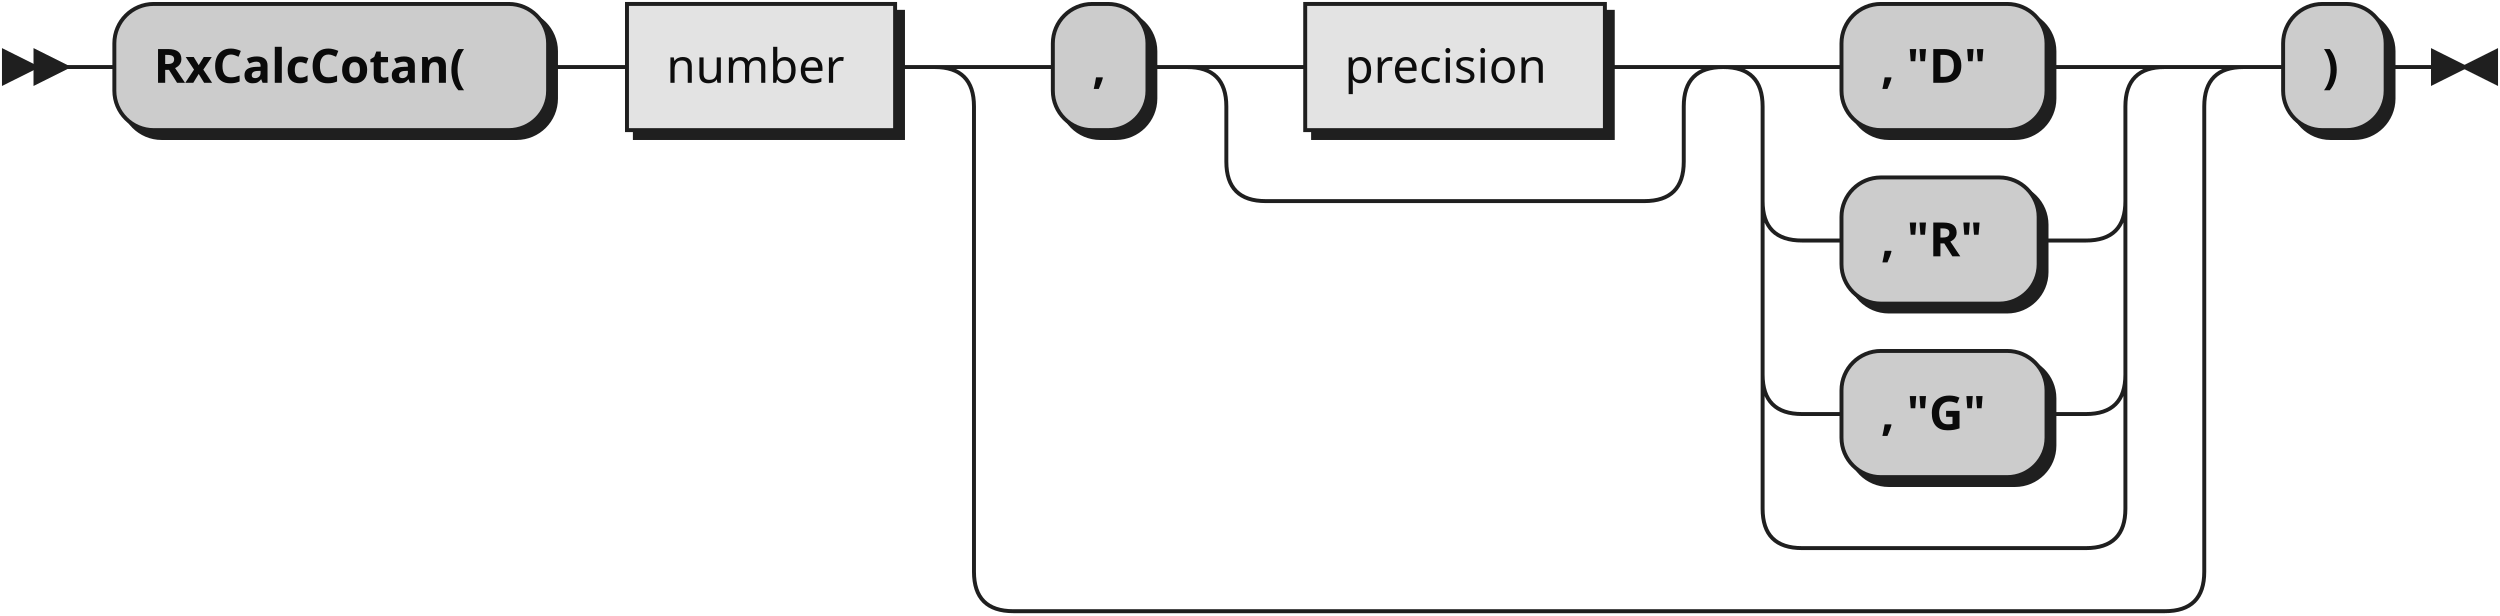
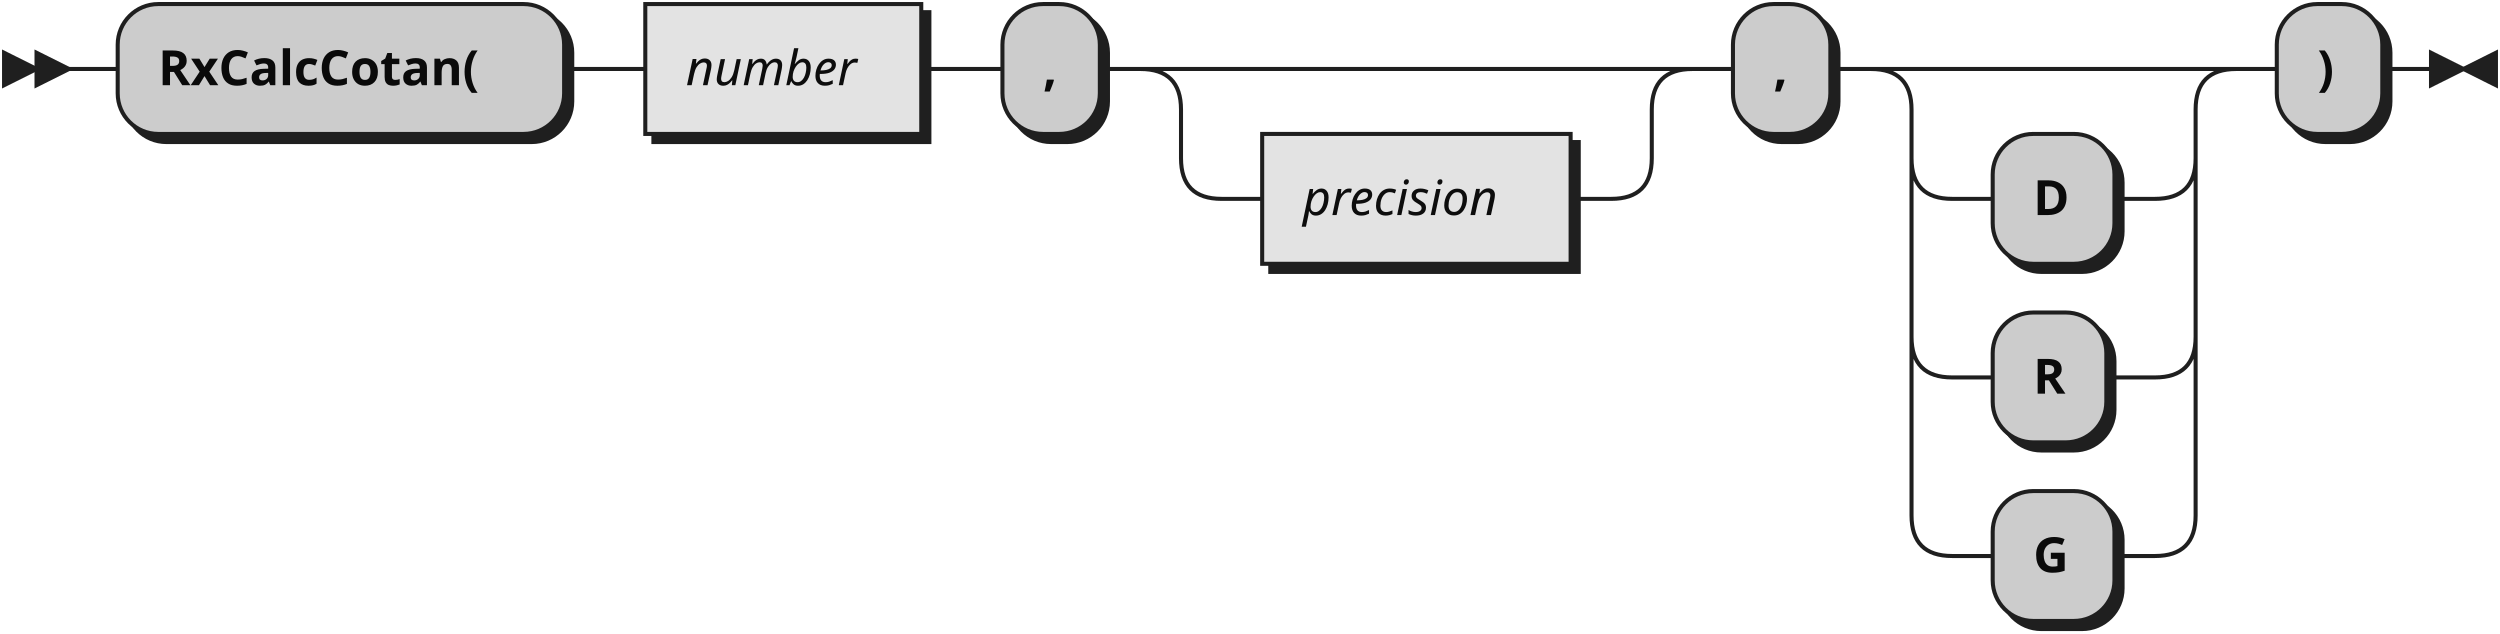
- <svg xmlns="http://www.w3.org/2000/svg" xmlns:xlink="http://www.w3.org/1999/xlink" width="634" height="156">
+ <svg xmlns="http://www.w3.org/2000/svg" width="616" height="156">
  <defs>
    <style type="text/css">
               @namespace "http://www.w3.org/2000/svg";
               .line                 {fill: none; stroke: #1F1F1F;}
               .bold-line            {stroke: #0A0A0A; shape-rendering: crispEdges; stroke-width:
               2; }
               .thin-line            {stroke: #0F0F0F; shape-rendering: crispEdges}
               .filled               {fill: #1F1F1F; stroke: none;}
               text.terminal         {font-family: Verdana, Sans-serif;
               font-size: 12px;
               fill: #0A0A0A;
               font-weight: bold;
               }
-                text.nonterminal      {font-family: Verdana, Sans-serif;
+                text.nonterminal      {font-family: Verdana, Sans-serif; font-style: italic;
               font-size: 12px;
               fill: #0D0D0D;
               }
               text.regexp           {font-family: Verdana, Sans-serif;
               font-size: 12px;
               fill: #0F0F0F;
               }
               rect, circle, polygon {fill: #1F1F1F; stroke: #1F1F1F;}
               rect.terminal         {fill: #CCCCCC; stroke: #1F1F1F;}
               rect.nonterminal      {fill: #E3E3E3; stroke: #1F1F1F;}
               rect.text             {fill: none; stroke: none;}    
               polygon.regexp        {fill: #EFEFEF; stroke: #1F1F1F;}
               
            </style>
  </defs>
  <polygon points="9 17 1 13 1 21" />
  <polygon points="17 17 9 13 9 21" />
  <rect x="31" y="3" width="110" height="32" rx="10" />
  <rect x="29" y="1" width="110" height="32" class="terminal" rx="10" />
  <text class="terminal" x="39" y="21">RxCalcCotan(</text>
-   <a xlink:href="#number" xlink:title="number">
-     <rect x="161" y="3" width="68" height="32" />
-     <rect x="159" y="1" width="68" height="32" class="nonterminal" />
-     <text class="nonterminal" x="169" y="21">number</text>
-   </a>
-   <rect x="269" y="3" width="24" height="32" rx="10" />
-   <rect x="267" y="1" width="24" height="32" class="terminal" rx="10" />
-   <text class="terminal" x="277" y="21">,</text>
-   <a xlink:href="#precision" xlink:title="precision">
-     <rect x="333" y="3" width="76" height="32" />
-     <rect x="331" y="1" width="76" height="32" class="nonterminal" />
-     <text class="nonterminal" x="341" y="21">precision</text>
-   </a>
-   <rect x="469" y="3" width="52" height="32" rx="10" />
-   <rect x="467" y="1" width="52" height="32" class="terminal" rx="10" />
-   <text class="terminal" x="477" y="21">, "D"</text>
-   <rect x="469" y="47" width="50" height="32" rx="10" />
-   <rect x="467" y="45" width="50" height="32" class="terminal" rx="10" />
-   <text class="terminal" x="477" y="65">, "R"</text>
-   <rect x="469" y="91" width="52" height="32" rx="10" />
-   <rect x="467" y="89" width="52" height="32" class="terminal" rx="10" />
-   <text class="terminal" x="477" y="109">, "G"</text>
-   <rect x="581" y="3" width="26" height="32" rx="10" />
-   <rect x="579" y="1" width="26" height="32" class="terminal" rx="10" />
-   <text class="terminal" x="589" y="21">)</text>
-   <path class="line" d="m17 17 h2 m0 0 h10 m110 0 h10 m0 0 h10 m68 0 h10 m20 0 h10 m24 0 h10 m20 0 h10 m76 0 h10 m-116 0 h20 m96 0 h20 m-136 0 q10 0 10 10 m116 0 q0 -10 10 -10 m-126 10 v14 m116 0 v-14 m-116 14 q0 10 10 10 m96 0 q10 0 10 -10 m-106 10 h10 m0 0 h86 m40 -34 h10 m52 0 h10 m-92 0 h20 m72 0 h20 m-112 0 q10 0 10 10 m92 0 q0 -10 10 -10 m-102 10 v24 m92 0 v-24 m-92 24 q0 10 10 10 m72 0 q10 0 10 -10 m-82 10 h10 m50 0 h10 m0 0 h2 m-82 -10 v20 m92 0 v-20 m-92 20 v24 m92 0 v-24 m-92 24 q0 10 10 10 m72 0 q10 0 10 -10 m-82 10 h10 m52 0 h10 m-82 -10 v20 m92 0 v-20 m-92 20 v14 m92 0 v-14 m-92 14 q0 10 10 10 m72 0 q10 0 10 -10 m-82 10 h10 m0 0 h62 m-292 -122 h20 m292 0 h20 m-332 0 q10 0 10 10 m312 0 q0 -10 10 -10 m-322 10 v118 m312 0 v-118 m-312 118 q0 10 10 10 m292 0 q10 0 10 -10 m-302 10 h10 m0 0 h282 m20 -138 h10 m26 0 h10 m3 0 h-3" />
-   <polygon points="625 17 633 13 633 21" />
-   <polygon points="625 17 617 13 617 21" />
+   <rect x="161" y="3" width="68" height="32" />
+   <rect x="159" y="1" width="68" height="32" class="nonterminal" />
+   <text class="nonterminal" x="169" y="21">number</text>
+   <rect x="249" y="3" width="24" height="32" rx="10" />
+   <rect x="247" y="1" width="24" height="32" class="terminal" rx="10" />
+   <text class="terminal" x="257" y="21">,</text>
+   <rect x="313" y="35" width="76" height="32" />
+   <rect x="311" y="33" width="76" height="32" class="nonterminal" />
+   <text class="nonterminal" x="321" y="53">precision</text>
+   <rect x="429" y="3" width="24" height="32" rx="10" />
+   <rect x="427" y="1" width="24" height="32" class="terminal" rx="10" />
+   <text class="terminal" x="437" y="21">,</text>
+   <rect x="493" y="35" width="30" height="32" rx="10" />
+   <rect x="491" y="33" width="30" height="32" class="terminal" rx="10" />
+   <text class="terminal" x="501" y="53">D</text>
+   <rect x="493" y="79" width="28" height="32" rx="10" />
+   <rect x="491" y="77" width="28" height="32" class="terminal" rx="10" />
+   <text class="terminal" x="501" y="97">R</text>
+   <rect x="493" y="123" width="30" height="32" rx="10" />
+   <rect x="491" y="121" width="30" height="32" class="terminal" rx="10" />
+   <text class="terminal" x="501" y="141">G</text>
+   <rect x="563" y="3" width="26" height="32" rx="10" />
+   <rect x="561" y="1" width="26" height="32" class="terminal" rx="10" />
+   <text class="terminal" x="571" y="21">)</text>
+   <path class="line" d="m17 17 h2 m0 0 h10 m110 0 h10 m0 0 h10 m68 0 h10 m0 0 h10 m24 0 h10 m20 0 h10 m0 0 h86 m-116 0 h20 m96 0 h20 m-136 0 q10 0 10 10 m116 0 q0 -10 10 -10 m-126 10 v12 m116 0 v-12 m-116 12 q0 10 10 10 m96 0 q10 0 10 -10 m-106 10 h10 m76 0 h10 m20 -32 h10 m24 0 h10 m20 0 h10 m0 0 h40 m-70 0 h20 m50 0 h20 m-90 0 q10 0 10 10 m70 0 q0 -10 10 -10 m-80 10 v12 m70 0 v-12 m-70 12 q0 10 10 10 m50 0 q10 0 10 -10 m-60 10 h10 m30 0 h10 m-60 -10 v20 m70 0 v-20 m-70 20 v24 m70 0 v-24 m-70 24 q0 10 10 10 m50 0 q10 0 10 -10 m-60 10 h10 m28 0 h10 m0 0 h2 m-60 -10 v20 m70 0 v-20 m-70 20 v24 m70 0 v-24 m-70 24 q0 10 10 10 m50 0 q10 0 10 -10 m-60 10 h10 m30 0 h10 m20 -120 h10 m26 0 h10 m3 0 h-3" />
+   <polygon points="607 17 615 13 615 21" />
+   <polygon points="607 17 599 13 599 21" />
</svg>
